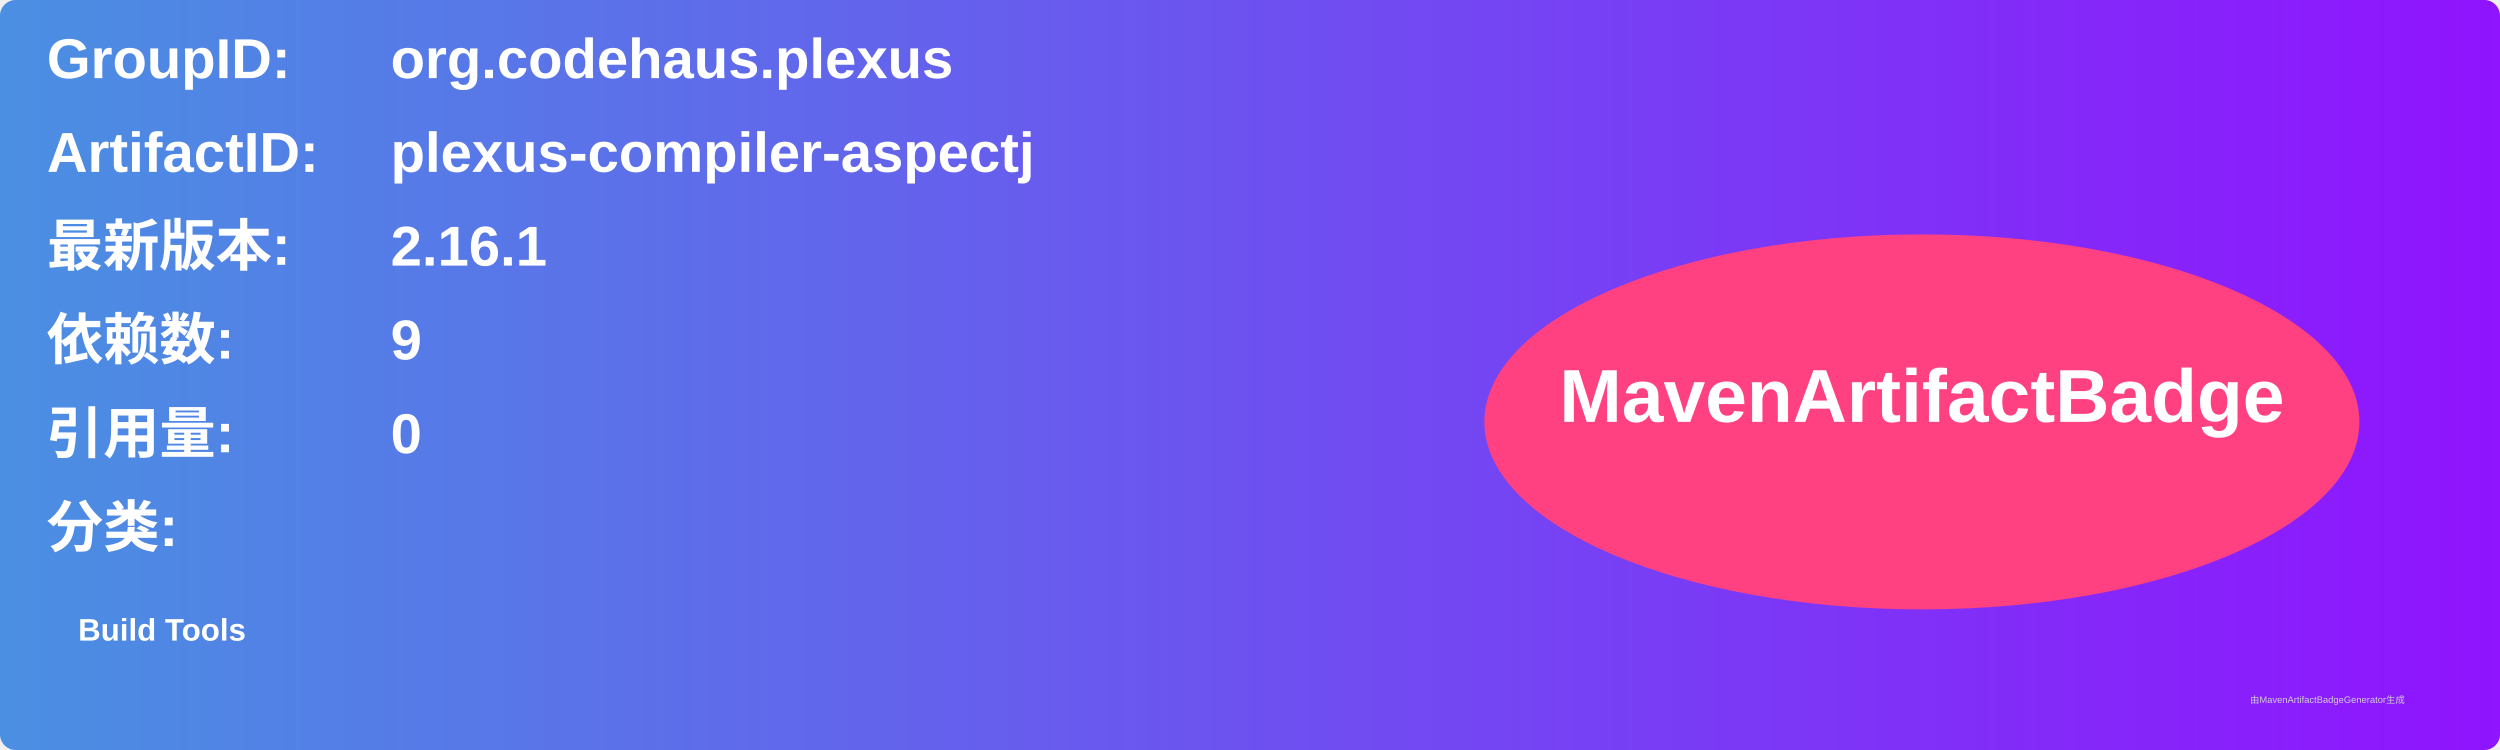
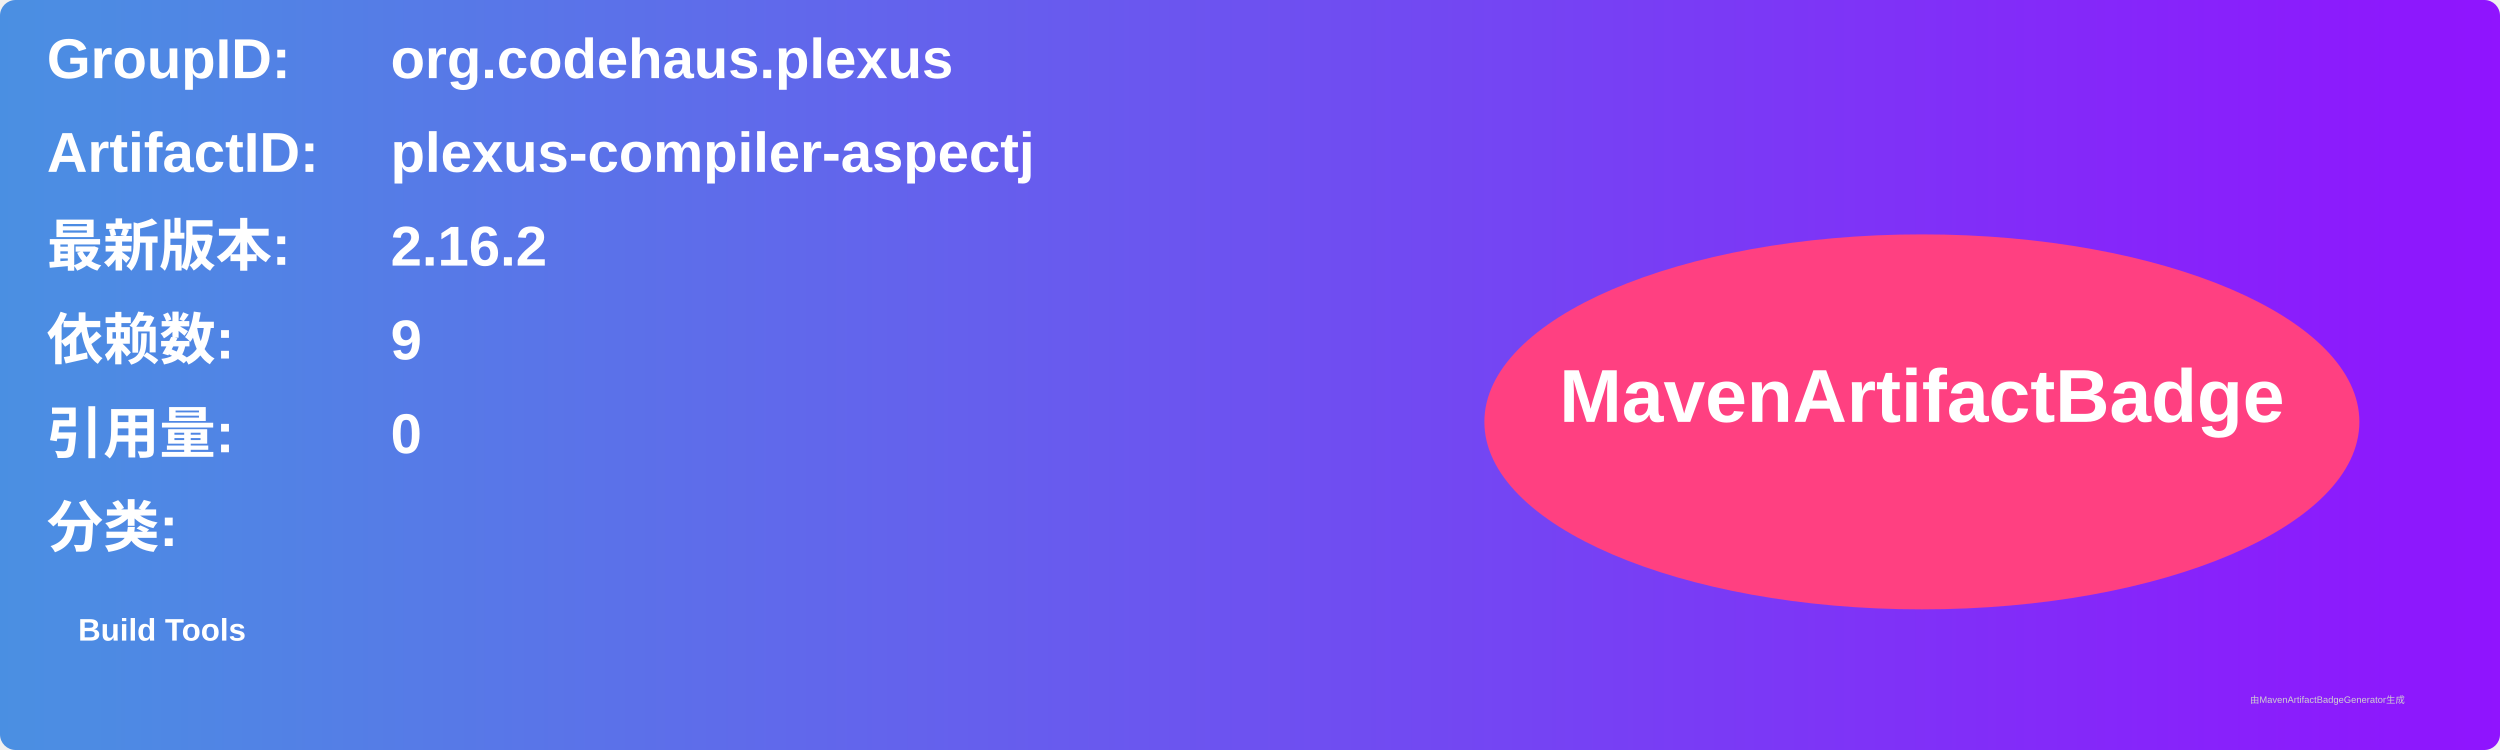
<svg xmlns="http://www.w3.org/2000/svg" width="800" height="240" viewBox="0 0 800 240">
  <linearGradient id="grad" x1="0%" y1="0%" x2="100%" y2="0%">
    <stop offset="0%" stop-color="#4a90e2" />
    <stop offset="100%" stop-color="#9013fe" />
  </linearGradient>
  <rect width="100%" height="100%" rx="5" ry="5" fill="url(#grad)" />
  <g transform="translate(15, 15)">
    <text x="0" y="10" font-family="Arial" font-size="18" fill="white" font-weight="bold" width="260">GroupID:</text>
    <text x="110" y="10" font-family="Arial" font-size="18" fill="white" font-weight="bold" width="460">org.codehaus.plexus</text>
    <text x="0" y="40" font-family="Arial" font-size="18" fill="white" font-weight="bold" width="260">ArtifactID:</text>
    <text x="110" y="40" font-family="Arial" font-size="18" fill="white" font-weight="bold" width="460">plexus-compiler-aspectj</text>
    <text x="0" y="70" font-family="Arial" font-size="18" fill="white" font-weight="bold">最新版本:</text>
    <text x="110" y="70" font-family="Arial" font-size="18" fill="white" font-weight="bold">
-       <tspan font-weight="bold">2.16.1</tspan>
+       <tspan font-weight="bold">2.16.2</tspan>
    </text>
    <text x="0" y="100" font-family="Arial" font-size="18" fill="white" font-weight="bold">依赖数: </text>
    <text x="110" y="100" font-family="Arial" font-size="18" fill="white">
      <tspan font-weight="bold">9</tspan>
    </text>
    <text x="0" y="130" font-family="Arial" font-size="18" fill="white" font-weight="bold">引用量: </text>
    <text x="110" y="130" font-family="Arial" font-size="18" fill="white">
      <tspan font-weight="bold">0</tspan>
    </text>
    <text x="0" y="160" font-family="Arial" font-size="18" fill="white" font-weight="bold">分类:</text>
    <text x="10" y="190" font-family="Arial" font-size="10" fill="white">
      <tspan font-weight="bold">Build Tools</tspan>
    </text>
    <ellipse cx="600" cy="120" rx="140" ry="60" fill="#ff4081" />
    <text x="600" y="120" text-anchor="middle" font-family="Arial" font-size="24" fill="white" font-weight="bold">MavenArtifactBadge</text>
  </g>
  <text x="720" y="225" font-family="Arial" font-size="3" fill="#d0d0d0">由MavenArtifactBadgeGenerator生成</text>
</svg>
